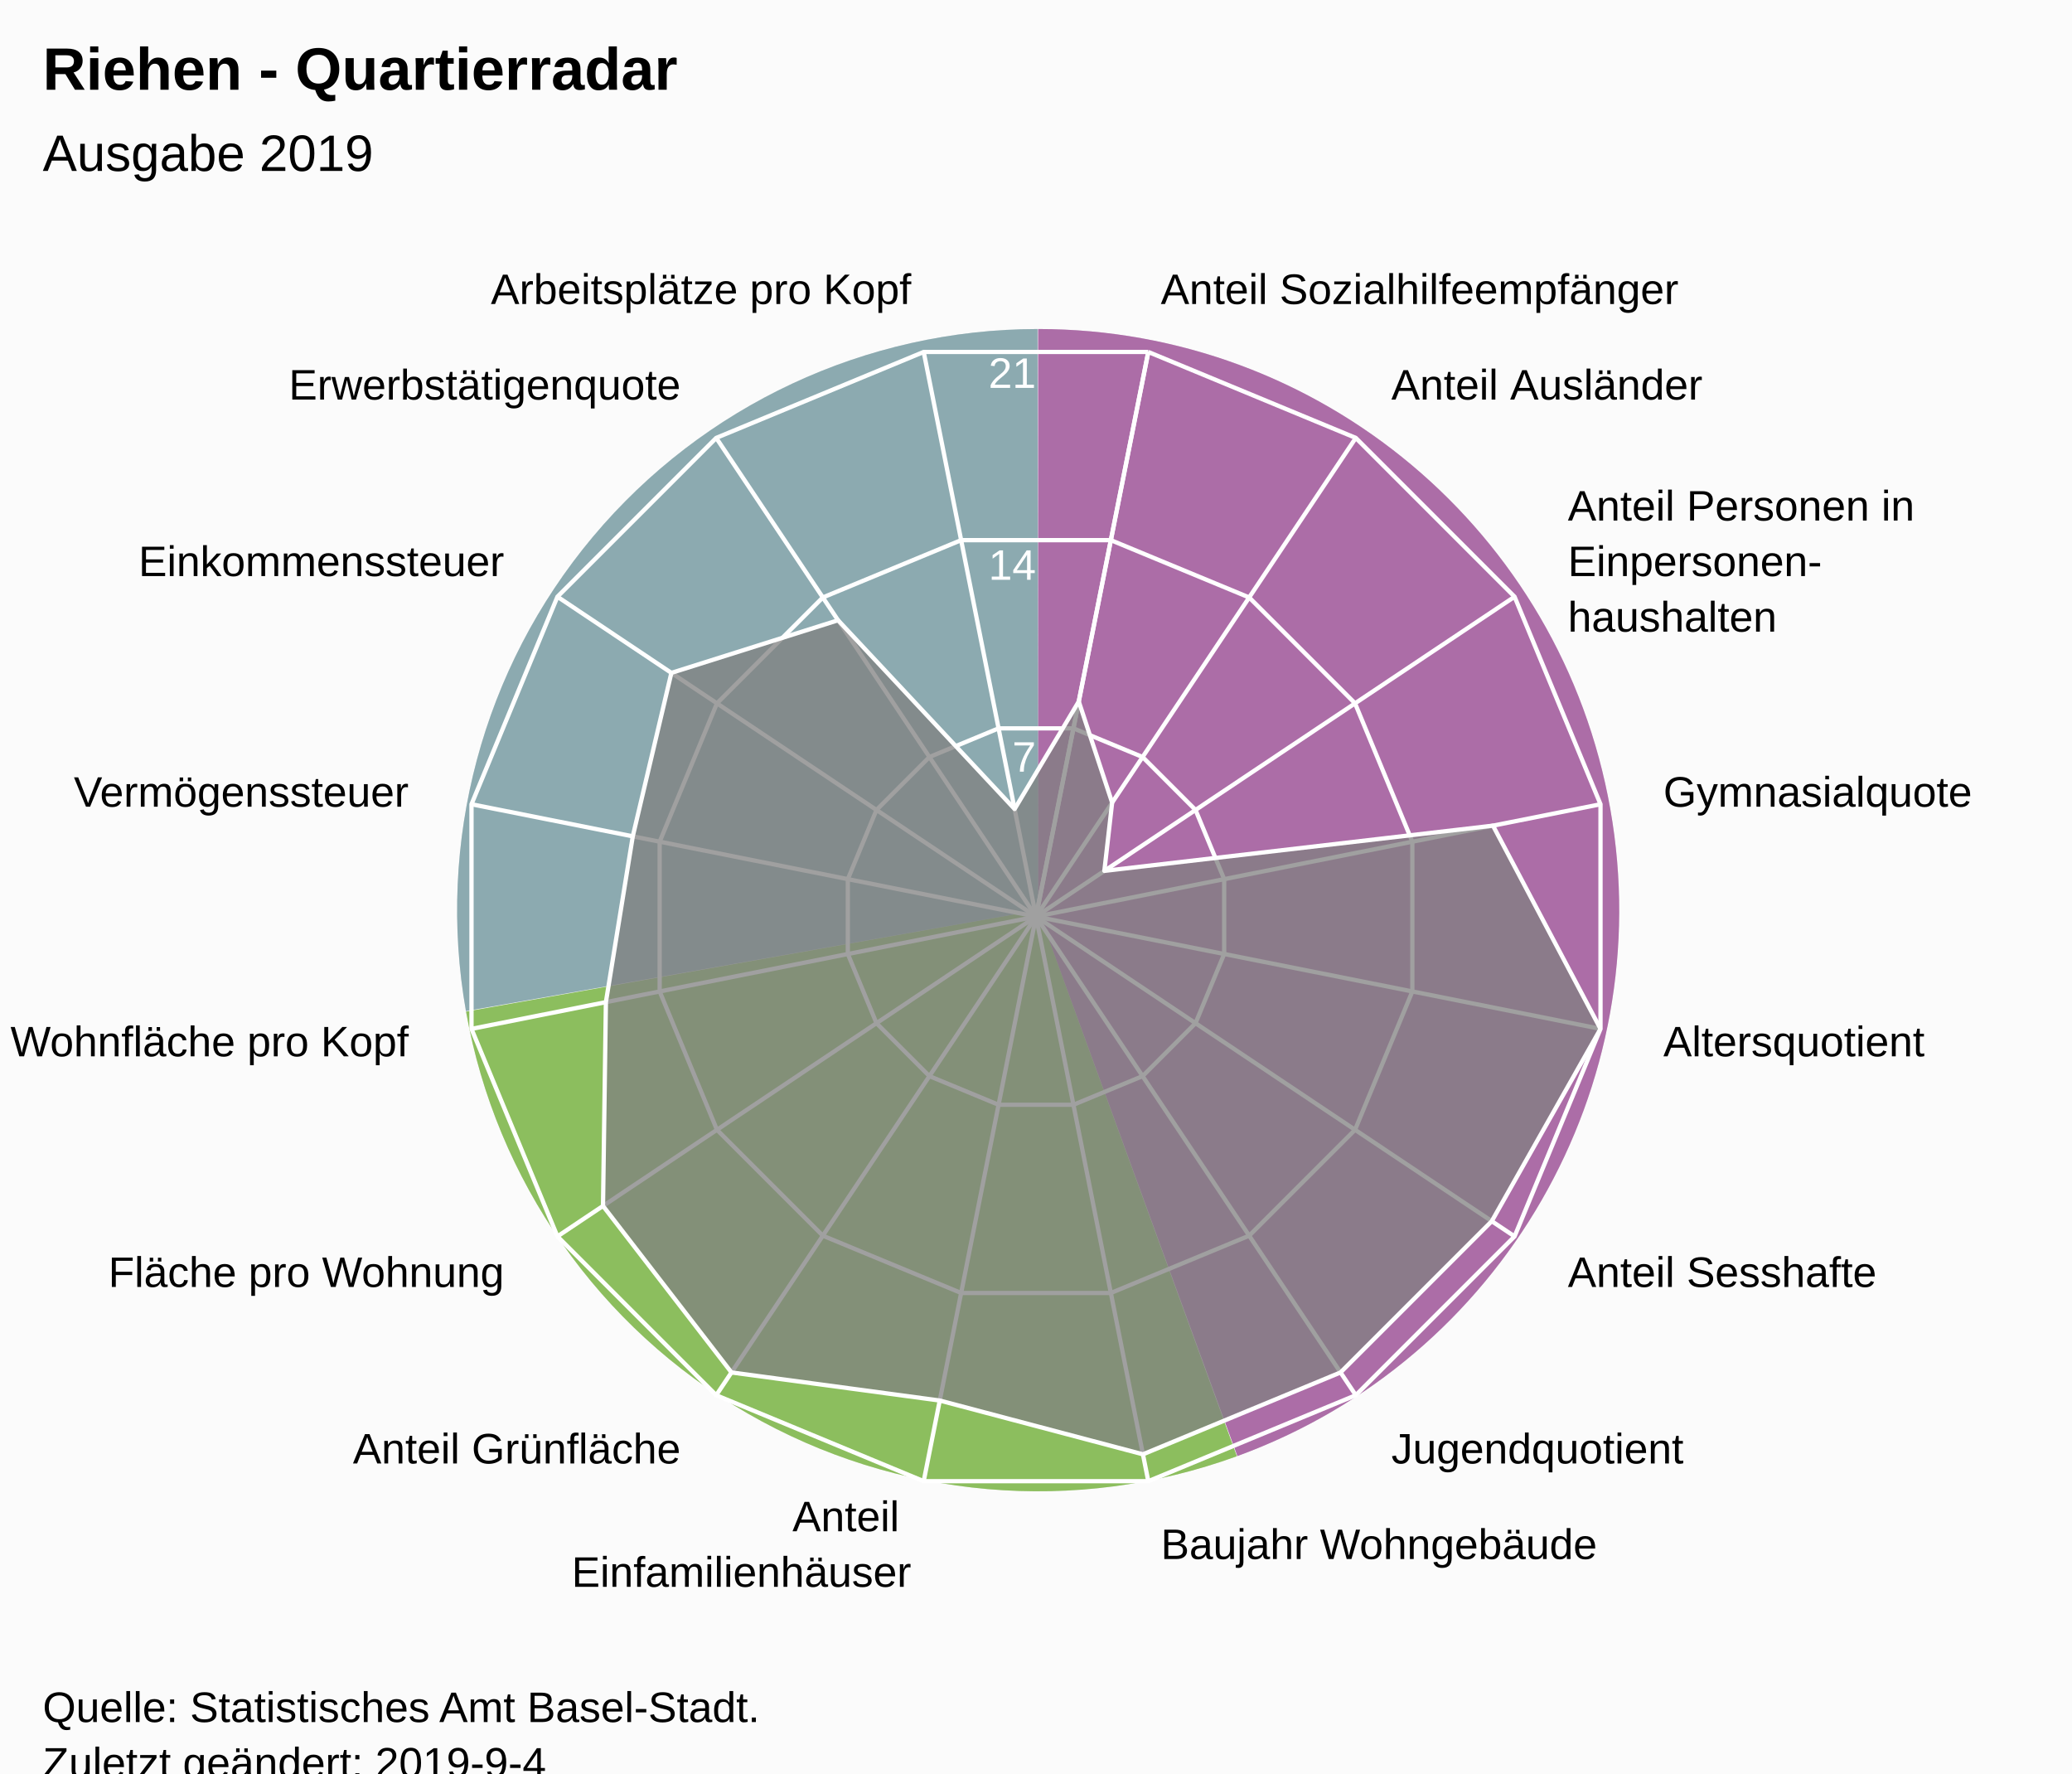
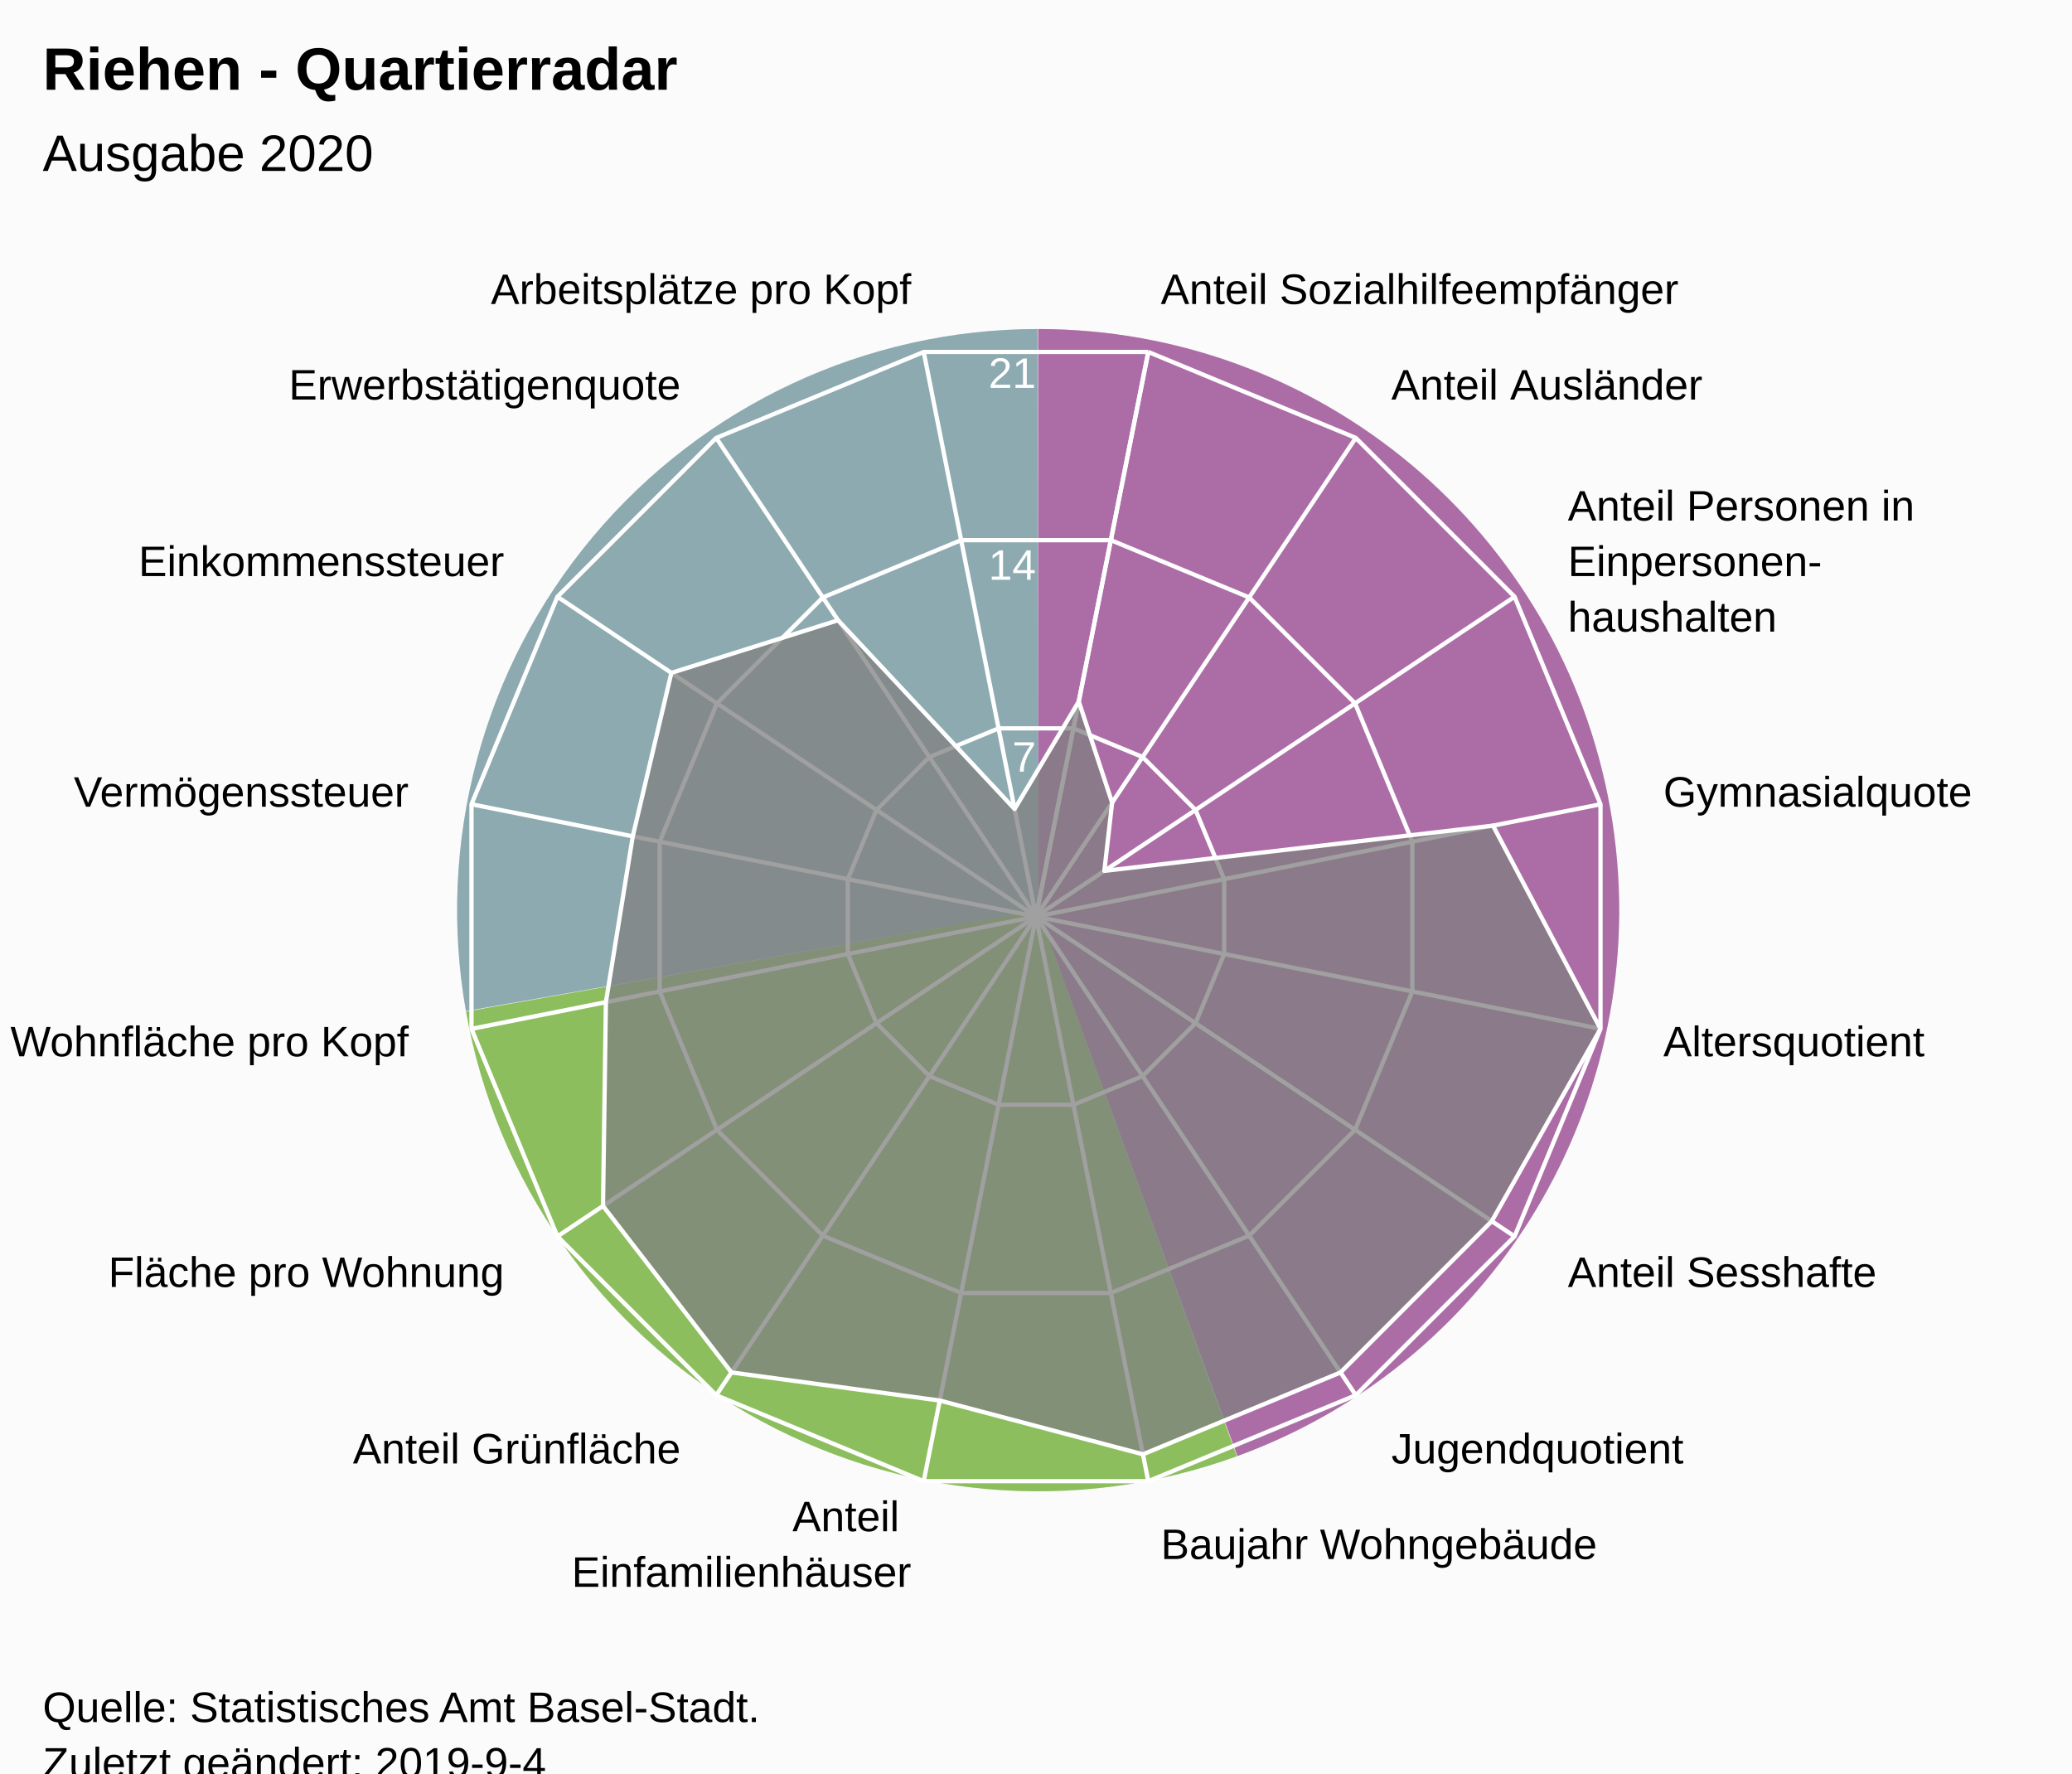
<svg xmlns="http://www.w3.org/2000/svg" version="1.1" class="highcharts-root" style="font-family:Arial;font-size:12px;" viewBox="0 0 485 415">
  <defs>
-     <clipPath id="highcharts-sw7pkk7-7">
+     <clipPath id="highcharts-hfi6kpf-7">
      <rect x="0" y="0" width="465" height="317" fill="none" />
    </clipPath>
-     <clipPath id="highcharts-sw7pkk7-9">
+     <clipPath id="highcharts-hfi6kpf-9">
      <circle cx="232.5" cy="158.5" r="134.725" />
    </clipPath>
  </defs>
  <rect fill="#fbfbfb" class="highcharts-background" x="0" y="0" width="485" height="428" rx="0" ry="0" />
  <rect fill="none" class="highcharts-plot-background" x="10" y="56" width="465" height="317" />
  <path fill="#923F8D" d="M 243 77 A 136 136 0 0 1 289.643 340.752 L 243 213 A 0 0 0 0 0 243 213 Z" fill-opacity="0.5" />
  <path fill="#68AB2B" d="M 289.515 340.798 A 136 136 0 0 1 109.09 236.75 L 243 213 A 0 0 0 0 0 243 213 Z" fill-opacity="0.5" />
  <path fill="#689199" d="M 109.066 236.616 A 136 136 0 0 1 242.864 77 L 243 213 A 0 0 0 0 0 243 213 Z" fill-opacity="0.5" />
  <path fill="#923F8D" d="M 243 77 A 136 136 0 0 1 289.643 340.752 L 243 213 A 0 0 0 0 0 243 213 Z" fill-opacity="0.5" />
  <path fill="#68AB2B" d="M 289.515 340.798 A 136 136 0 0 1 109.09 236.75 L 243 213 A 0 0 0 0 0 243 213 Z" fill-opacity="0.5" />
  <path fill="#689199" d="M 109.066 236.616 A 136 136 0 0 1 242.864 77 L 243 213 A 0 0 0 0 0 243 213 Z" fill-opacity="0.5" />
  <g class="highcharts-pane-group" data-z-index="0" />
  <g class="highcharts-grid highcharts-xaxis-grid " data-z-index="1">
    <path fill="none" stroke="white" stroke-width="1" data-z-index="1" class="highcharts-grid-line" d="M 242.5 214.5 L 268.784 82.364" opacity="1" />
    <path fill="none" stroke="white" stroke-width="1" data-z-index="1" class="highcharts-grid-line" d="M 242.5 214.5 L 317.349 102.48" opacity="1" />
    <path fill="none" stroke="white" stroke-width="1" data-z-index="1" class="highcharts-grid-line" d="M 242.5 214.5 L 354.52 139.651" opacity="1" />
    <path fill="none" stroke="white" stroke-width="1" data-z-index="1" class="highcharts-grid-line" d="M 242.5 214.5 L 374.636 188.216" opacity="1" />
    <path fill="none" stroke="white" stroke-width="1" data-z-index="1" class="highcharts-grid-line" d="M 242.5 214.5 L 374.636 240.784" opacity="1" />
    <path fill="none" stroke="white" stroke-width="1" data-z-index="1" class="highcharts-grid-line" d="M 242.5 214.5 L 354.52 289.349" opacity="1" />
    <path fill="none" stroke="white" stroke-width="1" data-z-index="1" class="highcharts-grid-line" d="M 242.5 214.5 L 317.349 326.52" opacity="1" />
    <path fill="none" stroke="white" stroke-width="1" data-z-index="1" class="highcharts-grid-line" d="M 242.5 214.5 L 268.784 346.636" opacity="1" />
    <path fill="none" stroke="white" stroke-width="1" data-z-index="1" class="highcharts-grid-line" d="M 242.5 214.5 L 216.216 346.636" opacity="1" />
    <path fill="none" stroke="white" stroke-width="1" data-z-index="1" class="highcharts-grid-line" d="M 242.5 214.5 L 167.651 326.52" opacity="1" />
    <path fill="none" stroke="white" stroke-width="1" data-z-index="1" class="highcharts-grid-line" d="M 242.5 214.5 L 130.48 289.349" opacity="1" />
    <path fill="none" stroke="white" stroke-width="1" data-z-index="1" class="highcharts-grid-line" d="M 242.5 214.5 L 110.364 240.784" opacity="1" />
    <path fill="none" stroke="white" stroke-width="1" data-z-index="1" class="highcharts-grid-line" d="M 242.5 214.5 L 110.364 188.216" opacity="1" />
    <path fill="none" stroke="white" stroke-width="1" data-z-index="1" class="highcharts-grid-line" d="M 242.5 214.5 L 130.48 139.651" opacity="1" />
    <path fill="none" stroke="white" stroke-width="1" data-z-index="1" class="highcharts-grid-line" d="M 242.5 214.5 L 167.651 102.48" opacity="1" />
    <path fill="none" stroke="white" stroke-width="1" data-z-index="1" class="highcharts-grid-line" d="M 242.5 214.5 L 216.216 82.364" opacity="1" />
    <path fill="none" stroke="white" stroke-width="1" data-z-index="1" class="highcharts-grid-line" d="M 242.5 214.5 L 268.784 82.364" opacity="1" />
  </g>
  <g class="highcharts-grid highcharts-yaxis-grid " data-z-index="1">
    <path fill="none" stroke="white" stroke-width="1" data-z-index="1" class="highcharts-grid-line" d="M 242.5 214.5 L 242.5 214.5 L 242.5 214.5 L 242.5 214.5 L 242.5 214.5 L 242.5 214.5 L 242.5 214.5 L 242.5 214.5 L 242.5 214.5 L 242.5 214.5 L 242.5 214.5 L 242.5 214.5 L 242.5 214.5 L 242.5 214.5 L 242.5 214.5 L 242.5 214.5 L 242.5 214.5 L 242.5 214.5" opacity="1" />
    <path fill="none" stroke="white" stroke-width="1" data-z-index="1" class="highcharts-grid-line" d="M 251.261 170.455 L 251.261 170.455 L 233.739 170.455 L 217.55 177.16 L 205.16 189.55 L 198.455 205.739 L 198.455 223.261 L 205.16 239.45 L 217.55 251.84 L 233.739 258.545 L 251.261 258.545 L 267.45 251.84 L 279.84 239.45 L 286.545 223.261 L 286.545 205.739 L 279.84 189.55 L 267.45 177.16 L 251.261 170.455" opacity="1" />
    <path fill="none" stroke="white" stroke-width="1" data-z-index="1" class="highcharts-grid-line" d="M 260.022 126.409 L 260.022 126.409 L 224.978 126.409 L 192.601 139.82 L 167.82 164.601 L 154.409 196.978 L 154.409 232.022 L 167.82 264.399 L 192.601 289.18 L 224.978 302.591 L 260.022 302.591 L 292.399 289.18 L 317.18 264.399 L 330.591 232.022 L 330.591 196.978 L 317.18 164.601 L 292.399 139.82 L 260.022 126.409" opacity="1" />
    <path fill="none" stroke="white" stroke-width="1" data-z-index="1" class="highcharts-grid-line" d="M 268.784 82.364 L 268.784 82.364 L 216.216 82.364 L 167.651 102.48 L 130.48 139.651 L 110.364 188.216 L 110.364 240.784 L 130.48 289.349 L 167.651 326.52 L 216.216 346.636 L 268.784 346.636 L 317.349 326.52 L 354.52 289.349 L 374.636 240.784 L 374.636 188.216 L 354.52 139.651 L 317.349 102.48 L 268.784 82.364" opacity="1" />
  </g>
  <rect fill="none" class="highcharts-plot-border" data-z-index="1" x="10" y="56" width="465" height="317" />
  <g class="highcharts-axis highcharts-xaxis " data-z-index="2">
    <path fill="none" class="highcharts-axis-line" data-z-index="7" d="M 242.5 79.775 A 134.725 134.725 0 1 1 242.365 79.775 M 242.5 214.5 A 0 0 0 1 0 242.5 214.5 " />
  </g>
  <g class="highcharts-axis highcharts-yaxis " data-z-index="2">
    <path fill="none" class="highcharts-axis-line" data-z-index="7" d="M 242.5 214.5 L 242.5 79.775" />
  </g>
  <g class="highcharts-series-group" data-z-index="3">
-     <g data-z-index="0.1" class="highcharts-series highcharts-series-0 highcharts-area-series " transform="translate(10,56) scale(1 1)" clip-path="url(#highcharts-sw7pkk7-9)">
+     <g data-z-index="0.1" class="highcharts-series highcharts-series-0 highcharts-area-series " transform="translate(10,56) scale(1 1)" clip-path="url(#highcharts-hfi6kpf-9)">
      <path fill="rgb(128,128,128)" fill-opacity="0.75" d="M 242.513 108.162 L 250.321 131.829 L 248.503 147.807 L 339.467 137.223 L 364.636 184.784 L 339.185 229.785 L 303.785 265.185 L 257.532 284.344 L 209.971 271.76 L 161.215 265.185 L 131.149 226.221 L 131.825 178.526 L 138.117 139.726 L 147.152 101.472 L 186.165 89.154 L 227.494 133.331 L 242.513 108.162 L 232.5 158.5 L 232.5 158.5 L 232.5 158.5 L 232.5 158.5 L 232.5 158.5 L 232.5 158.5 L 232.5 158.5 L 232.5 158.5 L 232.5 158.5 L 232.5 158.5 L 232.5 158.5 L 232.5 158.5 L 232.5 158.5 L 232.5 158.5 L 232.5 158.5 L 232.5 158.5 L 232.5 158.5" class="highcharts-area" data-z-index="0" />
      <path fill="none" d="M 242.513 108.162 L 250.321 131.829 L 248.503 147.807 L 339.467 137.223 L 364.636 184.784 L 339.185 229.785 L 303.785 265.185 L 257.532 284.344 L 209.971 271.76 L 161.215 265.185 L 131.149 226.221 L 131.825 178.526 L 138.117 139.726 L 147.152 101.472 L 186.165 89.154 L 227.494 133.331 L 242.513 108.162" class="highcharts-graph" data-z-index="1" stroke="white" stroke-width="1" stroke-linejoin="round" stroke-linecap="round" />
    </g>
    <g data-z-index="0.1" class="highcharts-markers highcharts-series-0 highcharts-area-series " transform="translate(10,56) scale(1 1)" clip-path="none" />
  </g>
  <text x="10" text-anchor="start" class="highcharts-title" data-z-index="4" style="color:#000000;font-size:14px;font-weight:bold;font-family:Arial;fill:#000000;" y="21">
    <tspan>Riehen - Quartierradar</tspan>
  </text>
  <text x="10" text-anchor="start" class="highcharts-subtitle" data-z-index="4" style="color:#000000;font-size:12px;font-weight:normal;font-family:Arial;fill:#000000;" y="40">
-     <tspan>Ausgabe 2019</tspan>
+     <tspan>Ausgabe 2020</tspan>
  </text>
  <g class="highcharts-axis-labels highcharts-xaxis-labels " data-z-index="7">
    <text x="271.71" style="color:#000000;cursor:default;font-size:10px;fill:#000000;" transform="translate(0,0)" text-anchor="start" y="71.152" opacity="1">
      <tspan>Anteil Sozialhilfeempfänger</tspan>
    </text>
    <text x="325.683" style="color:#000000;cursor:default;font-size:10px;fill:#000000;" transform="translate(0,0)" text-anchor="start" y="93.508" opacity="1">
      <tspan>Anteil Ausländer</tspan>
    </text>
    <text x="366.992" style="color:#000000;cursor:default;font-size:10px;fill:#000000;" transform="translate(0,0)" text-anchor="start" y="121.817" opacity="1">
      <tspan>Anteil Personen in</tspan>
      <tspan dy="13" x="366.992">Einpersonen-</tspan>
      <tspan dy="13" x="366.992">haushalten</tspan>
    </text>
    <text x="389.348" style="color:#000000;cursor:default;font-size:10px;fill:#000000;" transform="translate(0,0)" text-anchor="start" y="188.79" opacity="1">
      <tspan>Gymnasialquote</tspan>
    </text>
    <text x="389.348" style="color:#000000;cursor:default;font-size:10px;fill:#000000;" transform="translate(0,0)" text-anchor="start" y="247.21" opacity="1">
      <tspan>Altersquotient</tspan>
    </text>
    <text x="366.992" style="color:#000000;cursor:default;font-size:10px;fill:#000000;" transform="translate(0,0)" text-anchor="start" y="301.183" opacity="1">
      <tspan>Anteil Sesshafte</tspan>
    </text>
    <text x="325.683" style="color:#000000;cursor:default;font-size:10px;fill:#000000;" transform="translate(0,0)" text-anchor="start" y="342.492" opacity="1">
      <tspan>Jugendquotient</tspan>
    </text>
    <text x="271.71" style="color:#000000;cursor:default;font-size:10px;fill:#000000;" transform="translate(0,0)" text-anchor="start" y="364.848" opacity="1">
      <tspan>Baujahr Wohngebäude</tspan>
    </text>
    <text x="213.29" style="color:#000000;cursor:default;font-size:10px;fill:#000000;" transform="translate(0,0)" text-anchor="end" y="358.348" opacity="1">
      <tspan>Anteil</tspan>
      <tspan dy="13" x="213.29">Einfamilienhäuser</tspan>
    </text>
    <text x="159.317" style="color:#000000;cursor:default;font-size:10px;fill:#000000;" transform="translate(0,0)" text-anchor="end" y="342.492" opacity="1">
      <tspan>Anteil Grünfläche</tspan>
    </text>
    <text x="118.008" style="color:#000000;cursor:default;font-size:10px;fill:#000000;" transform="translate(0,0)" text-anchor="end" y="301.183" opacity="1">
      <tspan>Fläche pro Wohnung</tspan>
    </text>
    <text x="95.652" style="color:#000000;cursor:default;font-size:10px;fill:#000000;" transform="translate(0,0)" text-anchor="end" y="247.21" opacity="1">
      <tspan>Wohnfläche pro Kopf</tspan>
    </text>
    <text x="95.652" style="color:#000000;cursor:default;font-size:10px;fill:#000000;" transform="translate(0,0)" text-anchor="end" y="188.79" opacity="1">
      <tspan>Vermögenssteuer</tspan>
    </text>
    <text x="118.008" style="color:#000000;cursor:default;font-size:10px;fill:#000000;" transform="translate(0,0)" text-anchor="end" y="134.817" opacity="1">
      <tspan>Einkommenssteuer</tspan>
    </text>
    <text x="159.317" style="color:#000000;cursor:default;font-size:10px;fill:#000000;" transform="translate(0,0)" text-anchor="end" y="93.508" opacity="1">
      <tspan>Erwerbstätigenquote</tspan>
    </text>
    <text x="213.29" style="color:#000000;cursor:default;font-size:10px;fill:#000000;" transform="translate(0,0)" text-anchor="end" y="71.152" opacity="1">
      <tspan>Arbeitsplätze pro Kopf</tspan>
    </text>
    <text x="0" style="color:#000000;cursor:default;font-size:10px;fill:#000000;" transform="translate(0,0)" text-anchor="middle" y="-9999">16</text>
  </g>
  <g class="highcharts-axis-labels highcharts-yaxis-labels " data-z-index="7">
    <text x="0" style="color:white;cursor:default;font-size:10px;fill:white;" text-anchor="end" transform="translate(0,0)" y="-9999">0</text>
    <text x="242.5" style="color:white;cursor:default;font-size:10px;fill:white;" text-anchor="end" transform="translate(0,0)" y="180.592" opacity="1">7</text>
    <text x="242.5" style="color:white;cursor:default;font-size:10px;fill:white;" text-anchor="end" transform="translate(0,0)" y="135.683" opacity="1">14</text>
    <text x="242.5" style="color:white;cursor:default;font-size:10px;fill:white;" text-anchor="end" transform="translate(0,0)" y="90.775" opacity="1">21</text>
  </g>
  <text x="10" class="highcharts-credits" text-anchor="start" data-z-index="8" style="cursor:default;color:#000000;font-size:10px;fill:#000000;" y="403">
    <tspan>Quelle: Statistisches Amt Basel-Stadt.</tspan>
    <tspan x="10" dy="13">Zuletzt geändert: 2019-9-4</tspan>
  </text>
</svg>
